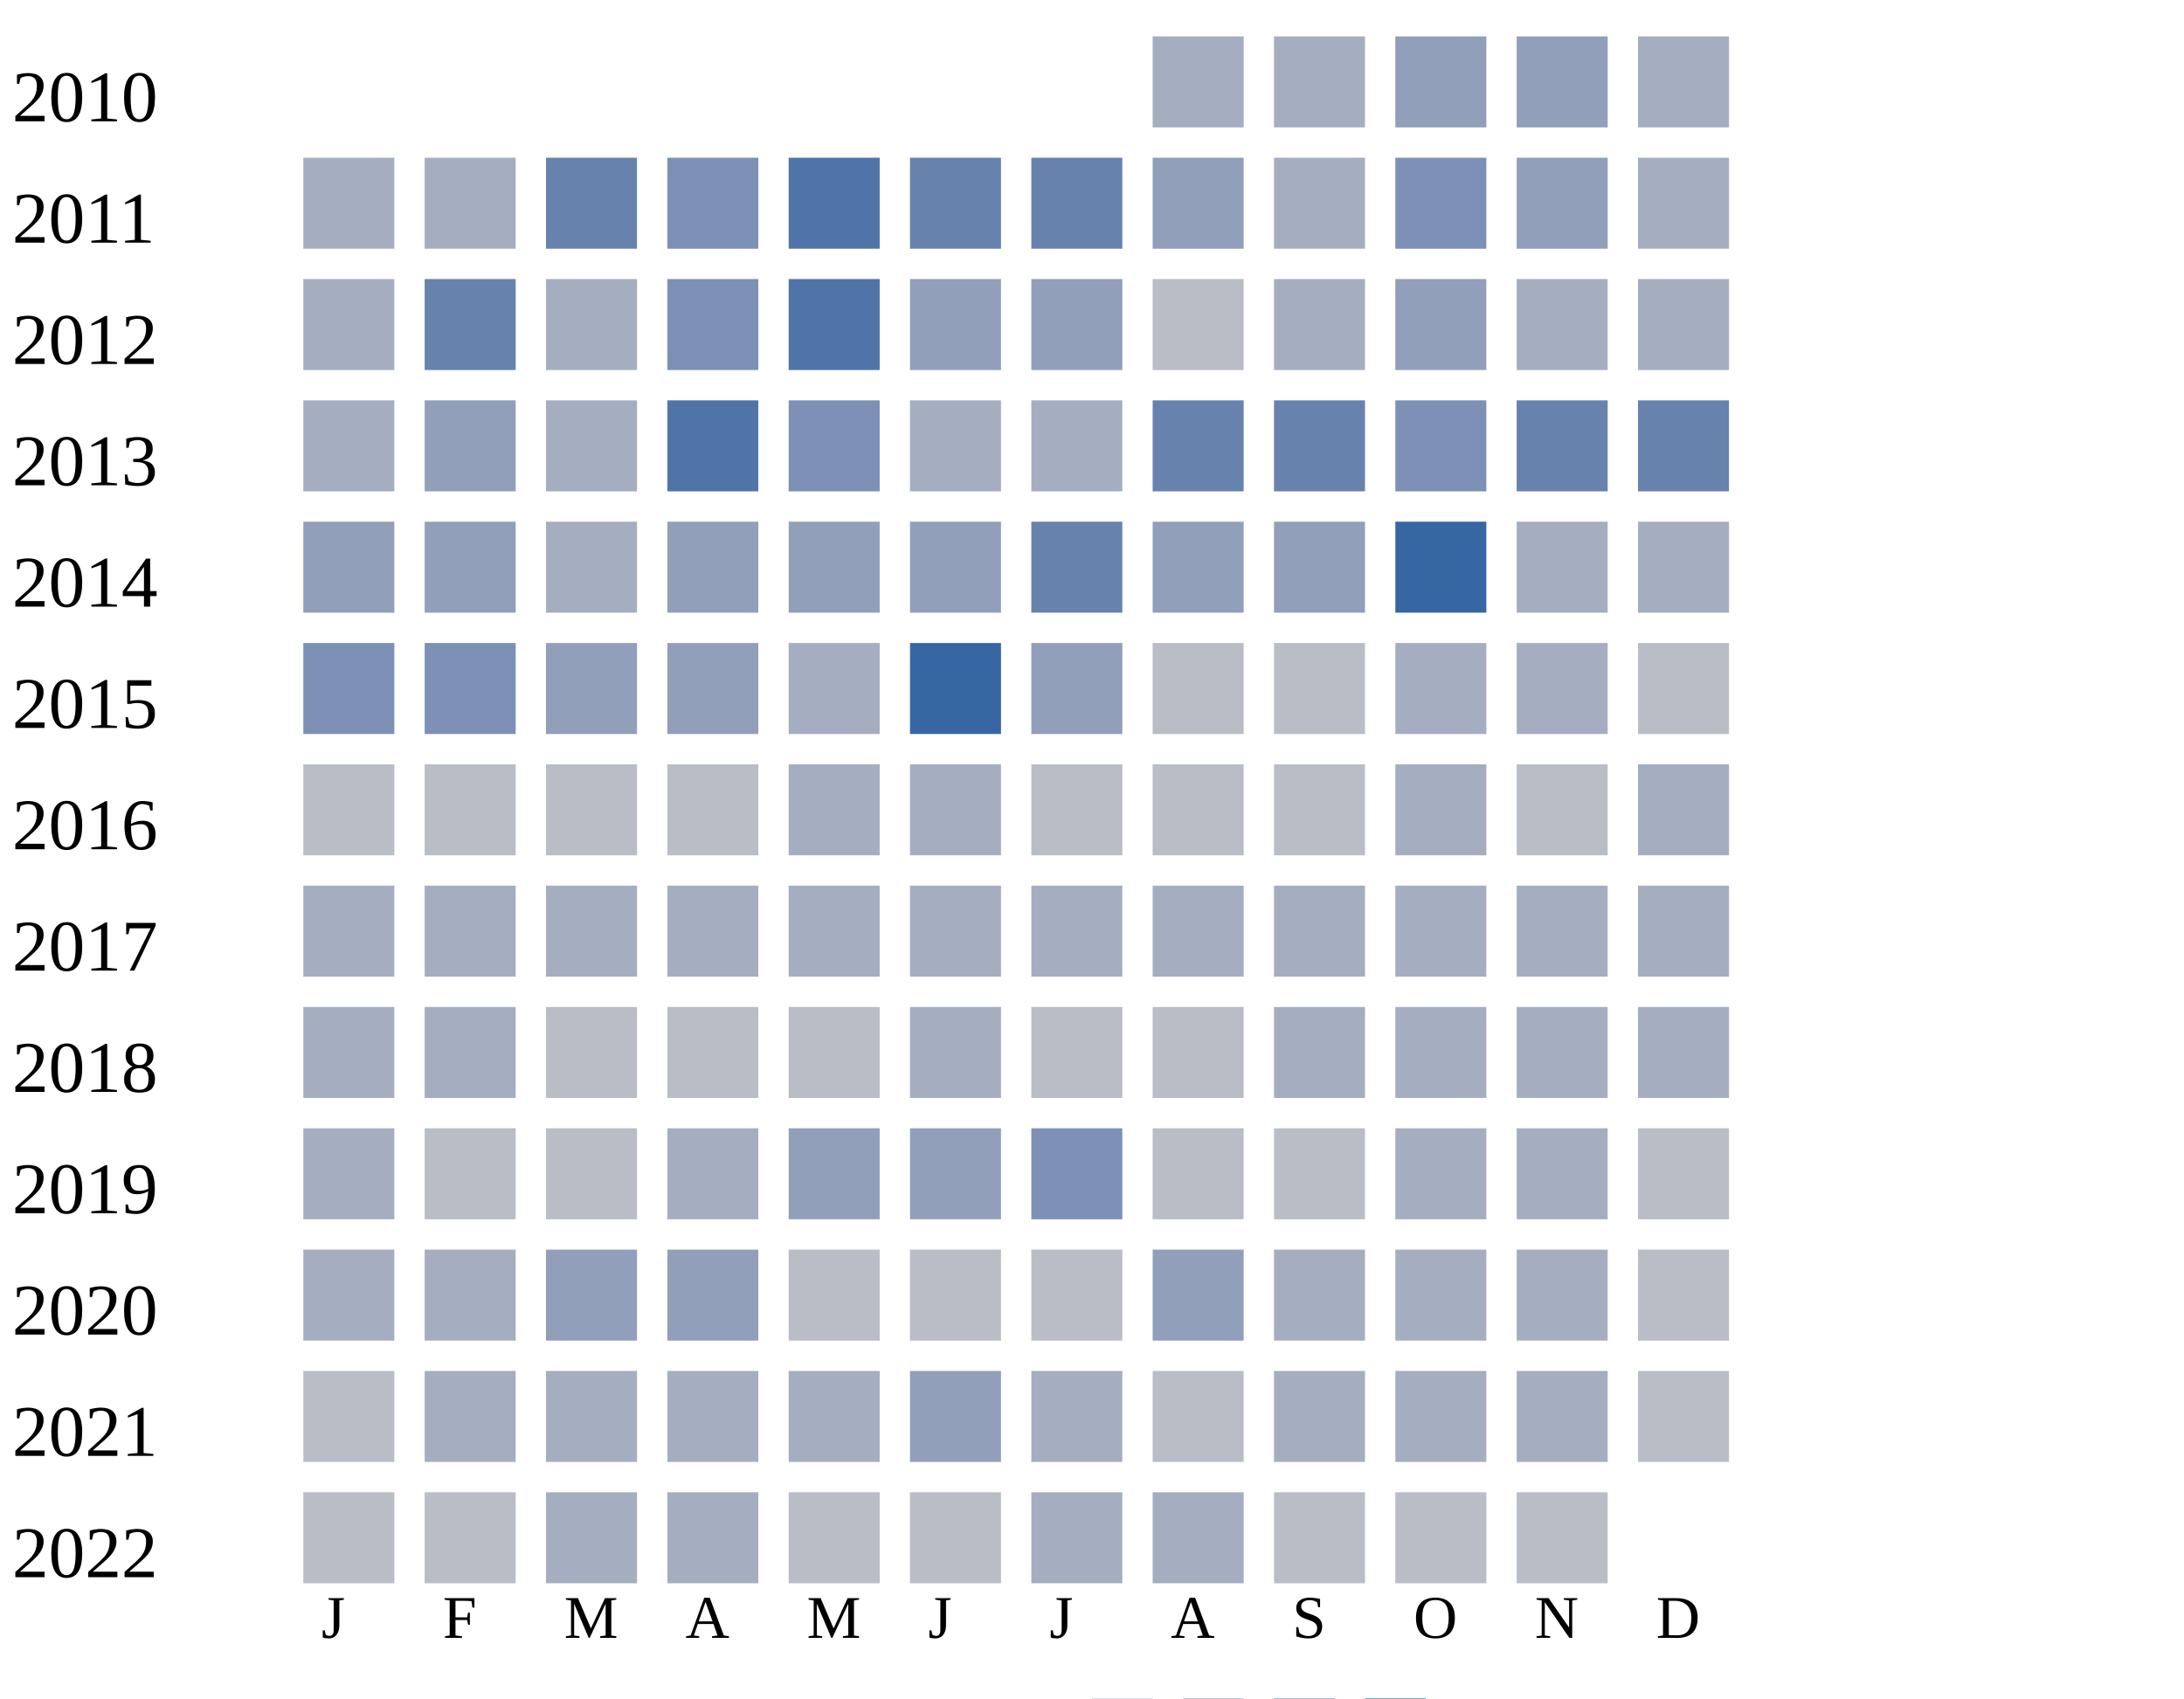
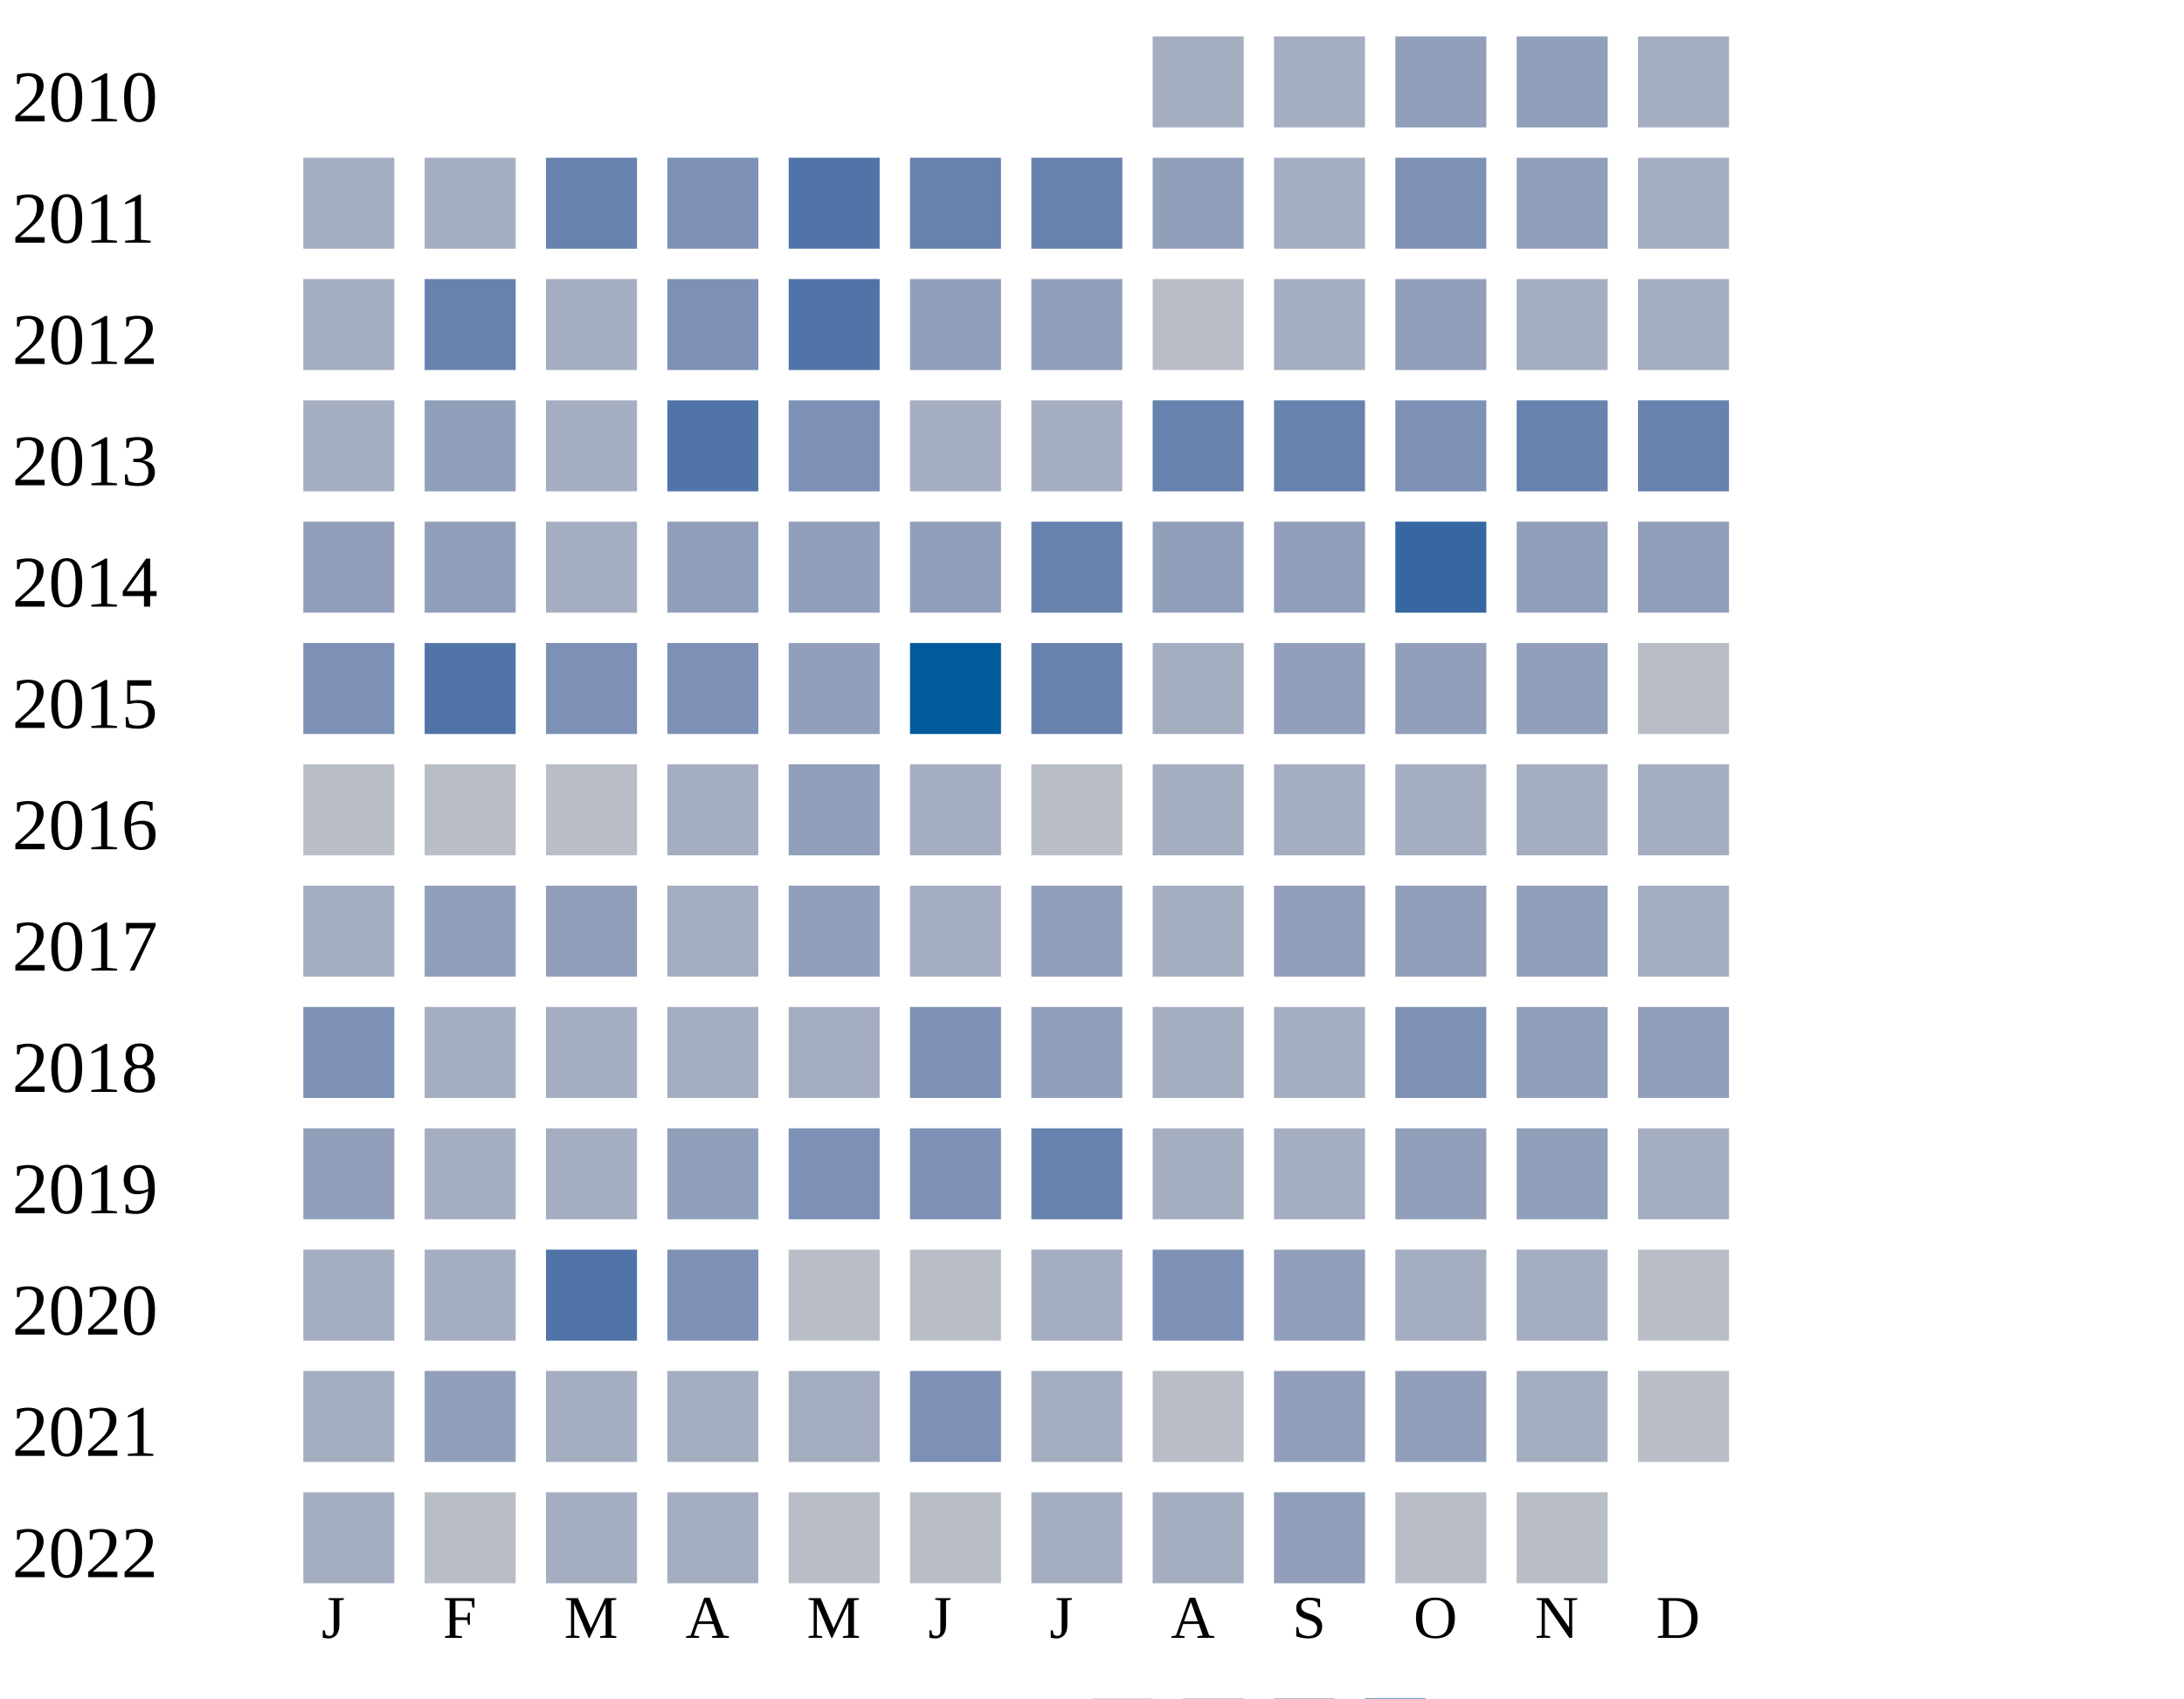
<svg xmlns="http://www.w3.org/2000/svg" width="360" height="280">
  <g transform="translate(0 0)">
    <text x="2" y="20">2010</text>
    <rect x="190" y="6" width="15" height="15" fill="#a5aec0" />
    <rect x="210" y="6" width="15" height="15" fill="#a5aec0" />
    <rect x="230" y="6" width="15" height="15" fill="#919fba" />
    <rect x="250" y="6" width="15" height="15" fill="#919fba" />
    <rect x="270" y="6" width="15" height="15" fill="#a5aec0" />
  </g>
  <g transform="translate(0 20)">
    <text x="2" y="20">2011</text>
    <rect x="50" y="6" width="15" height="15" fill="#a5aec0" />
    <rect x="70" y="6" width="15" height="15" fill="#a5aec0" />
    <rect x="90" y="6" width="15" height="15" fill="#6882ae" />
    <rect x="110" y="6" width="15" height="15" fill="#7d90b5" />
    <rect x="130" y="6" width="15" height="15" fill="#5174a8" />
    <rect x="150" y="6" width="15" height="15" fill="#6882ae" />
    <rect x="170" y="6" width="15" height="15" fill="#6882ae" />
    <rect x="190" y="6" width="15" height="15" fill="#919fba" />
    <rect x="210" y="6" width="15" height="15" fill="#a5aec0" />
    <rect x="230" y="6" width="15" height="15" fill="#7d90b5" />
    <rect x="250" y="6" width="15" height="15" fill="#919fba" />
    <rect x="270" y="6" width="15" height="15" fill="#a5aec0" />
  </g>
  <g transform="translate(0 40)">
    <text x="2" y="20">2012</text>
    <rect x="50" y="6" width="15" height="15" fill="#a5aec0" />
    <rect x="70" y="6" width="15" height="15" fill="#6882ae" />
    <rect x="90" y="6" width="15" height="15" fill="#a5aec0" />
    <rect x="110" y="6" width="15" height="15" fill="#7d90b5" />
    <rect x="130" y="6" width="15" height="15" fill="#5174a8" />
    <rect x="150" y="6" width="15" height="15" fill="#919fba" />
    <rect x="170" y="6" width="15" height="15" fill="#919fba" />
    <rect x="190" y="6" width="15" height="15" fill="#b9bdc6" />
    <rect x="210" y="6" width="15" height="15" fill="#a5aec0" />
    <rect x="230" y="6" width="15" height="15" fill="#919fba" />
    <rect x="250" y="6" width="15" height="15" fill="#a5aec0" />
    <rect x="270" y="6" width="15" height="15" fill="#a5aec0" />
  </g>
  <g transform="translate(0 60)">
    <text x="2" y="20">2013</text>
    <rect x="50" y="6" width="15" height="15" fill="#a5aec0" />
    <rect x="70" y="6" width="15" height="15" fill="#919fba" />
    <rect x="90" y="6" width="15" height="15" fill="#a5aec0" />
    <rect x="110" y="6" width="15" height="15" fill="#5174a8" />
    <rect x="130" y="6" width="15" height="15" fill="#7d90b5" />
    <rect x="150" y="6" width="15" height="15" fill="#a5aec0" />
    <rect x="170" y="6" width="15" height="15" fill="#a5aec0" />
    <rect x="190" y="6" width="15" height="15" fill="#6882ae" />
    <rect x="210" y="6" width="15" height="15" fill="#6882ae" />
    <rect x="230" y="6" width="15" height="15" fill="#7d90b5" />
    <rect x="250" y="6" width="15" height="15" fill="#6882ae" />
    <rect x="270" y="6" width="15" height="15" fill="#6882ae" />
  </g>
  <g transform="translate(0 80)">
    <text x="2" y="20">2014</text>
    <rect x="50" y="6" width="15" height="15" fill="#919fba" />
    <rect x="70" y="6" width="15" height="15" fill="#919fba" />
    <rect x="90" y="6" width="15" height="15" fill="#a5aec0" />
    <rect x="110" y="6" width="15" height="15" fill="#919fba" />
    <rect x="130" y="6" width="15" height="15" fill="#919fba" />
    <rect x="150" y="6" width="15" height="15" fill="#919fba" />
    <rect x="170" y="6" width="15" height="15" fill="#6882ae" />
    <rect x="190" y="6" width="15" height="15" fill="#919fba" />
    <rect x="210" y="6" width="15" height="15" fill="#919fba" />
    <rect x="230" y="6" width="15" height="15" fill="#3667a2" />
-     <rect x="250" y="6" width="15" height="15" fill="#a5aec0" />
-     <rect x="270" y="6" width="15" height="15" fill="#a5aec0" />
+     <rect x="250" y="6" width="15" height="15" fill="#919fba" />
+     <rect x="270" y="6" width="15" height="15" fill="#919fba" />
  </g>
  <g transform="translate(0 100)">
    <text x="2" y="20">2015</text>
    <rect x="50" y="6" width="15" height="15" fill="#7d90b5" />
-     <rect x="70" y="6" width="15" height="15" fill="#7d90b5" />
-     <rect x="90" y="6" width="15" height="15" fill="#919fba" />
-     <rect x="110" y="6" width="15" height="15" fill="#919fba" />
-     <rect x="130" y="6" width="15" height="15" fill="#a5aec0" />
-     <rect x="150" y="6" width="15" height="15" fill="#3667a2" />
-     <rect x="170" y="6" width="15" height="15" fill="#919fba" />
-     <rect x="190" y="6" width="15" height="15" fill="#b9bdc6" />
-     <rect x="210" y="6" width="15" height="15" fill="#b9bdc6" />
-     <rect x="230" y="6" width="15" height="15" fill="#a5aec0" />
-     <rect x="250" y="6" width="15" height="15" fill="#a5aec0" />
+     <rect x="70" y="6" width="15" height="15" fill="#5174a8" />
+     <rect x="90" y="6" width="15" height="15" fill="#7d90b5" />
+     <rect x="110" y="6" width="15" height="15" fill="#7d90b5" />
+     <rect x="130" y="6" width="15" height="15" fill="#919fba" />
+     <rect x="150" y="6" width="15" height="15" fill="#005a9c" />
+     <rect x="170" y="6" width="15" height="15" fill="#6882ae" />
+     <rect x="190" y="6" width="15" height="15" fill="#a5aec0" />
+     <rect x="210" y="6" width="15" height="15" fill="#919fba" />
+     <rect x="230" y="6" width="15" height="15" fill="#919fba" />
+     <rect x="250" y="6" width="15" height="15" fill="#919fba" />
    <rect x="270" y="6" width="15" height="15" fill="#b9bdc6" />
  </g>
  <g transform="translate(0 120)">
    <text x="2" y="20">2016</text>
    <rect x="50" y="6" width="15" height="15" fill="#b9bdc6" />
    <rect x="70" y="6" width="15" height="15" fill="#b9bdc6" />
    <rect x="90" y="6" width="15" height="15" fill="#b9bdc6" />
-     <rect x="110" y="6" width="15" height="15" fill="#b9bdc6" />
-     <rect x="130" y="6" width="15" height="15" fill="#a5aec0" />
+     <rect x="110" y="6" width="15" height="15" fill="#a5aec0" />
+     <rect x="130" y="6" width="15" height="15" fill="#919fba" />
    <rect x="150" y="6" width="15" height="15" fill="#a5aec0" />
    <rect x="170" y="6" width="15" height="15" fill="#b9bdc6" />
-     <rect x="190" y="6" width="15" height="15" fill="#b9bdc6" />
-     <rect x="210" y="6" width="15" height="15" fill="#b9bdc6" />
+     <rect x="190" y="6" width="15" height="15" fill="#a5aec0" />
+     <rect x="210" y="6" width="15" height="15" fill="#a5aec0" />
    <rect x="230" y="6" width="15" height="15" fill="#a5aec0" />
-     <rect x="250" y="6" width="15" height="15" fill="#b9bdc6" />
+     <rect x="250" y="6" width="15" height="15" fill="#a5aec0" />
    <rect x="270" y="6" width="15" height="15" fill="#a5aec0" />
  </g>
  <g transform="translate(0 140)">
    <text x="2" y="20">2017</text>
    <rect x="50" y="6" width="15" height="15" fill="#a5aec0" />
-     <rect x="70" y="6" width="15" height="15" fill="#a5aec0" />
-     <rect x="90" y="6" width="15" height="15" fill="#a5aec0" />
-     <rect x="110" y="6" width="15" height="15" fill="#a5aec0" />
-     <rect x="130" y="6" width="15" height="15" fill="#a5aec0" />
+     <rect x="70" y="6" width="15" height="15" fill="#919fba" />
+     <rect x="90" y="6" width="15" height="15" fill="#919fba" />
+     <rect x="110" y="6" width="15" height="15" fill="#a5aec0" />
+     <rect x="130" y="6" width="15" height="15" fill="#919fba" />
    <rect x="150" y="6" width="15" height="15" fill="#a5aec0" />
-     <rect x="170" y="6" width="15" height="15" fill="#a5aec0" />
-     <rect x="190" y="6" width="15" height="15" fill="#a5aec0" />
-     <rect x="210" y="6" width="15" height="15" fill="#a5aec0" />
-     <rect x="230" y="6" width="15" height="15" fill="#a5aec0" />
-     <rect x="250" y="6" width="15" height="15" fill="#a5aec0" />
+     <rect x="170" y="6" width="15" height="15" fill="#919fba" />
+     <rect x="190" y="6" width="15" height="15" fill="#a5aec0" />
+     <rect x="210" y="6" width="15" height="15" fill="#919fba" />
+     <rect x="230" y="6" width="15" height="15" fill="#919fba" />
+     <rect x="250" y="6" width="15" height="15" fill="#919fba" />
    <rect x="270" y="6" width="15" height="15" fill="#a5aec0" />
  </g>
  <g transform="translate(0 160)">
    <text x="2" y="20">2018</text>
-     <rect x="50" y="6" width="15" height="15" fill="#a5aec0" />
-     <rect x="70" y="6" width="15" height="15" fill="#a5aec0" />
-     <rect x="90" y="6" width="15" height="15" fill="#b9bdc6" />
-     <rect x="110" y="6" width="15" height="15" fill="#b9bdc6" />
-     <rect x="130" y="6" width="15" height="15" fill="#b9bdc6" />
-     <rect x="150" y="6" width="15" height="15" fill="#a5aec0" />
-     <rect x="170" y="6" width="15" height="15" fill="#b9bdc6" />
-     <rect x="190" y="6" width="15" height="15" fill="#b9bdc6" />
-     <rect x="210" y="6" width="15" height="15" fill="#a5aec0" />
-     <rect x="230" y="6" width="15" height="15" fill="#a5aec0" />
-     <rect x="250" y="6" width="15" height="15" fill="#a5aec0" />
-     <rect x="270" y="6" width="15" height="15" fill="#a5aec0" />
+     <rect x="50" y="6" width="15" height="15" fill="#7d90b5" />
+     <rect x="70" y="6" width="15" height="15" fill="#a5aec0" />
+     <rect x="90" y="6" width="15" height="15" fill="#a5aec0" />
+     <rect x="110" y="6" width="15" height="15" fill="#a5aec0" />
+     <rect x="130" y="6" width="15" height="15" fill="#a5aec0" />
+     <rect x="150" y="6" width="15" height="15" fill="#7d90b5" />
+     <rect x="170" y="6" width="15" height="15" fill="#919fba" />
+     <rect x="190" y="6" width="15" height="15" fill="#a5aec0" />
+     <rect x="210" y="6" width="15" height="15" fill="#a5aec0" />
+     <rect x="230" y="6" width="15" height="15" fill="#7d90b5" />
+     <rect x="250" y="6" width="15" height="15" fill="#919fba" />
+     <rect x="270" y="6" width="15" height="15" fill="#919fba" />
  </g>
  <g transform="translate(0 180)">
    <text x="2" y="20">2019</text>
-     <rect x="50" y="6" width="15" height="15" fill="#a5aec0" />
-     <rect x="70" y="6" width="15" height="15" fill="#b9bdc6" />
-     <rect x="90" y="6" width="15" height="15" fill="#b9bdc6" />
-     <rect x="110" y="6" width="15" height="15" fill="#a5aec0" />
-     <rect x="130" y="6" width="15" height="15" fill="#919fba" />
-     <rect x="150" y="6" width="15" height="15" fill="#919fba" />
-     <rect x="170" y="6" width="15" height="15" fill="#7d90b5" />
-     <rect x="190" y="6" width="15" height="15" fill="#b9bdc6" />
-     <rect x="210" y="6" width="15" height="15" fill="#b9bdc6" />
-     <rect x="230" y="6" width="15" height="15" fill="#a5aec0" />
-     <rect x="250" y="6" width="15" height="15" fill="#a5aec0" />
-     <rect x="270" y="6" width="15" height="15" fill="#b9bdc6" />
+     <rect x="50" y="6" width="15" height="15" fill="#919fba" />
+     <rect x="70" y="6" width="15" height="15" fill="#a5aec0" />
+     <rect x="90" y="6" width="15" height="15" fill="#a5aec0" />
+     <rect x="110" y="6" width="15" height="15" fill="#919fba" />
+     <rect x="130" y="6" width="15" height="15" fill="#7d90b5" />
+     <rect x="150" y="6" width="15" height="15" fill="#7d90b5" />
+     <rect x="170" y="6" width="15" height="15" fill="#6882ae" />
+     <rect x="190" y="6" width="15" height="15" fill="#a5aec0" />
+     <rect x="210" y="6" width="15" height="15" fill="#a5aec0" />
+     <rect x="230" y="6" width="15" height="15" fill="#919fba" />
+     <rect x="250" y="6" width="15" height="15" fill="#919fba" />
+     <rect x="270" y="6" width="15" height="15" fill="#a5aec0" />
  </g>
  <g transform="translate(0 200)">
    <text x="2" y="20">2020</text>
    <rect x="50" y="6" width="15" height="15" fill="#a5aec0" />
    <rect x="70" y="6" width="15" height="15" fill="#a5aec0" />
-     <rect x="90" y="6" width="15" height="15" fill="#919fba" />
-     <rect x="110" y="6" width="15" height="15" fill="#919fba" />
+     <rect x="90" y="6" width="15" height="15" fill="#5174a8" />
+     <rect x="110" y="6" width="15" height="15" fill="#7d90b5" />
    <rect x="130" y="6" width="15" height="15" fill="#b9bdc6" />
    <rect x="150" y="6" width="15" height="15" fill="#b9bdc6" />
-     <rect x="170" y="6" width="15" height="15" fill="#b9bdc6" />
-     <rect x="190" y="6" width="15" height="15" fill="#919fba" />
-     <rect x="210" y="6" width="15" height="15" fill="#a5aec0" />
+     <rect x="170" y="6" width="15" height="15" fill="#a5aec0" />
+     <rect x="190" y="6" width="15" height="15" fill="#7d90b5" />
+     <rect x="210" y="6" width="15" height="15" fill="#919fba" />
    <rect x="230" y="6" width="15" height="15" fill="#a5aec0" />
    <rect x="250" y="6" width="15" height="15" fill="#a5aec0" />
    <rect x="270" y="6" width="15" height="15" fill="#b9bdc6" />
  </g>
  <g transform="translate(0 220)">
    <text x="2" y="20">2021</text>
-     <rect x="50" y="6" width="15" height="15" fill="#b9bdc6" />
-     <rect x="70" y="6" width="15" height="15" fill="#a5aec0" />
+     <rect x="50" y="6" width="15" height="15" fill="#a5aec0" />
+     <rect x="70" y="6" width="15" height="15" fill="#919fba" />
    <rect x="90" y="6" width="15" height="15" fill="#a5aec0" />
    <rect x="110" y="6" width="15" height="15" fill="#a5aec0" />
    <rect x="130" y="6" width="15" height="15" fill="#a5aec0" />
-     <rect x="150" y="6" width="15" height="15" fill="#919fba" />
+     <rect x="150" y="6" width="15" height="15" fill="#7d90b5" />
    <rect x="170" y="6" width="15" height="15" fill="#a5aec0" />
    <rect x="190" y="6" width="15" height="15" fill="#b9bdc6" />
-     <rect x="210" y="6" width="15" height="15" fill="#a5aec0" />
-     <rect x="230" y="6" width="15" height="15" fill="#a5aec0" />
+     <rect x="210" y="6" width="15" height="15" fill="#919fba" />
+     <rect x="230" y="6" width="15" height="15" fill="#919fba" />
    <rect x="250" y="6" width="15" height="15" fill="#a5aec0" />
    <rect x="270" y="6" width="15" height="15" fill="#b9bdc6" />
  </g>
  <g transform="translate(0 240)">
    <text x="2" y="20">2022</text>
-     <rect x="50" y="6" width="15" height="15" fill="#b9bdc6" />
+     <rect x="50" y="6" width="15" height="15" fill="#a5aec0" />
    <rect x="70" y="6" width="15" height="15" fill="#b9bdc6" />
    <rect x="90" y="6" width="15" height="15" fill="#a5aec0" />
    <rect x="110" y="6" width="15" height="15" fill="#a5aec0" />
    <rect x="130" y="6" width="15" height="15" fill="#b9bdc6" />
    <rect x="150" y="6" width="15" height="15" fill="#b9bdc6" />
    <rect x="170" y="6" width="15" height="15" fill="#a5aec0" />
    <rect x="190" y="6" width="15" height="15" fill="#a5aec0" />
-     <rect x="210" y="6" width="15" height="15" fill="#b9bdc6" />
+     <rect x="210" y="6" width="15" height="15" fill="#919fba" />
    <rect x="230" y="6" width="15" height="15" fill="#b9bdc6" />
    <rect x="250" y="6" width="15" height="15" fill="#b9bdc6" />
  </g>
  <text style="font-size: 10px; text-align: center" x="53" y="270">J</text>
  <text style="font-size: 10px; text-align: center" x="73" y="270">F</text>
  <text style="font-size: 10px; text-align: center" x="93" y="270">M</text>
  <text style="font-size: 10px; text-align: center" x="113" y="270">A</text>
  <text style="font-size: 10px; text-align: center" x="133" y="270">M</text>
  <text style="font-size: 10px; text-align: center" x="153" y="270">J</text>
  <text style="font-size: 10px; text-align: center" x="173" y="270">J</text>
  <text style="font-size: 10px; text-align: center" x="193" y="270">A</text>
  <text style="font-size: 10px; text-align: center" x="213" y="270">S</text>
  <text style="font-size: 10px; text-align: center" x="233" y="270">O</text>
  <text style="font-size: 10px; text-align: center" x="253" y="270">N</text>
  <text style="font-size: 10px; text-align: center" x="273" y="270">D</text>
  <text style="font-size: 10px;" x="155" y="289">Less</text>
  <rect fill="#b9bdc6" width="10" height="10" x="180" y="280" />
  <rect fill="#919fba" width="10" height="10" x="195" y="280" />
  <rect fill="#6882ae" width="10" height="10" x="210" y="280" />
  <rect fill="#005a9c" width="10" height="10" x="225" y="280" />
  <text x="240" y="289" style="font-size: 10px;">More</text>
</svg>
